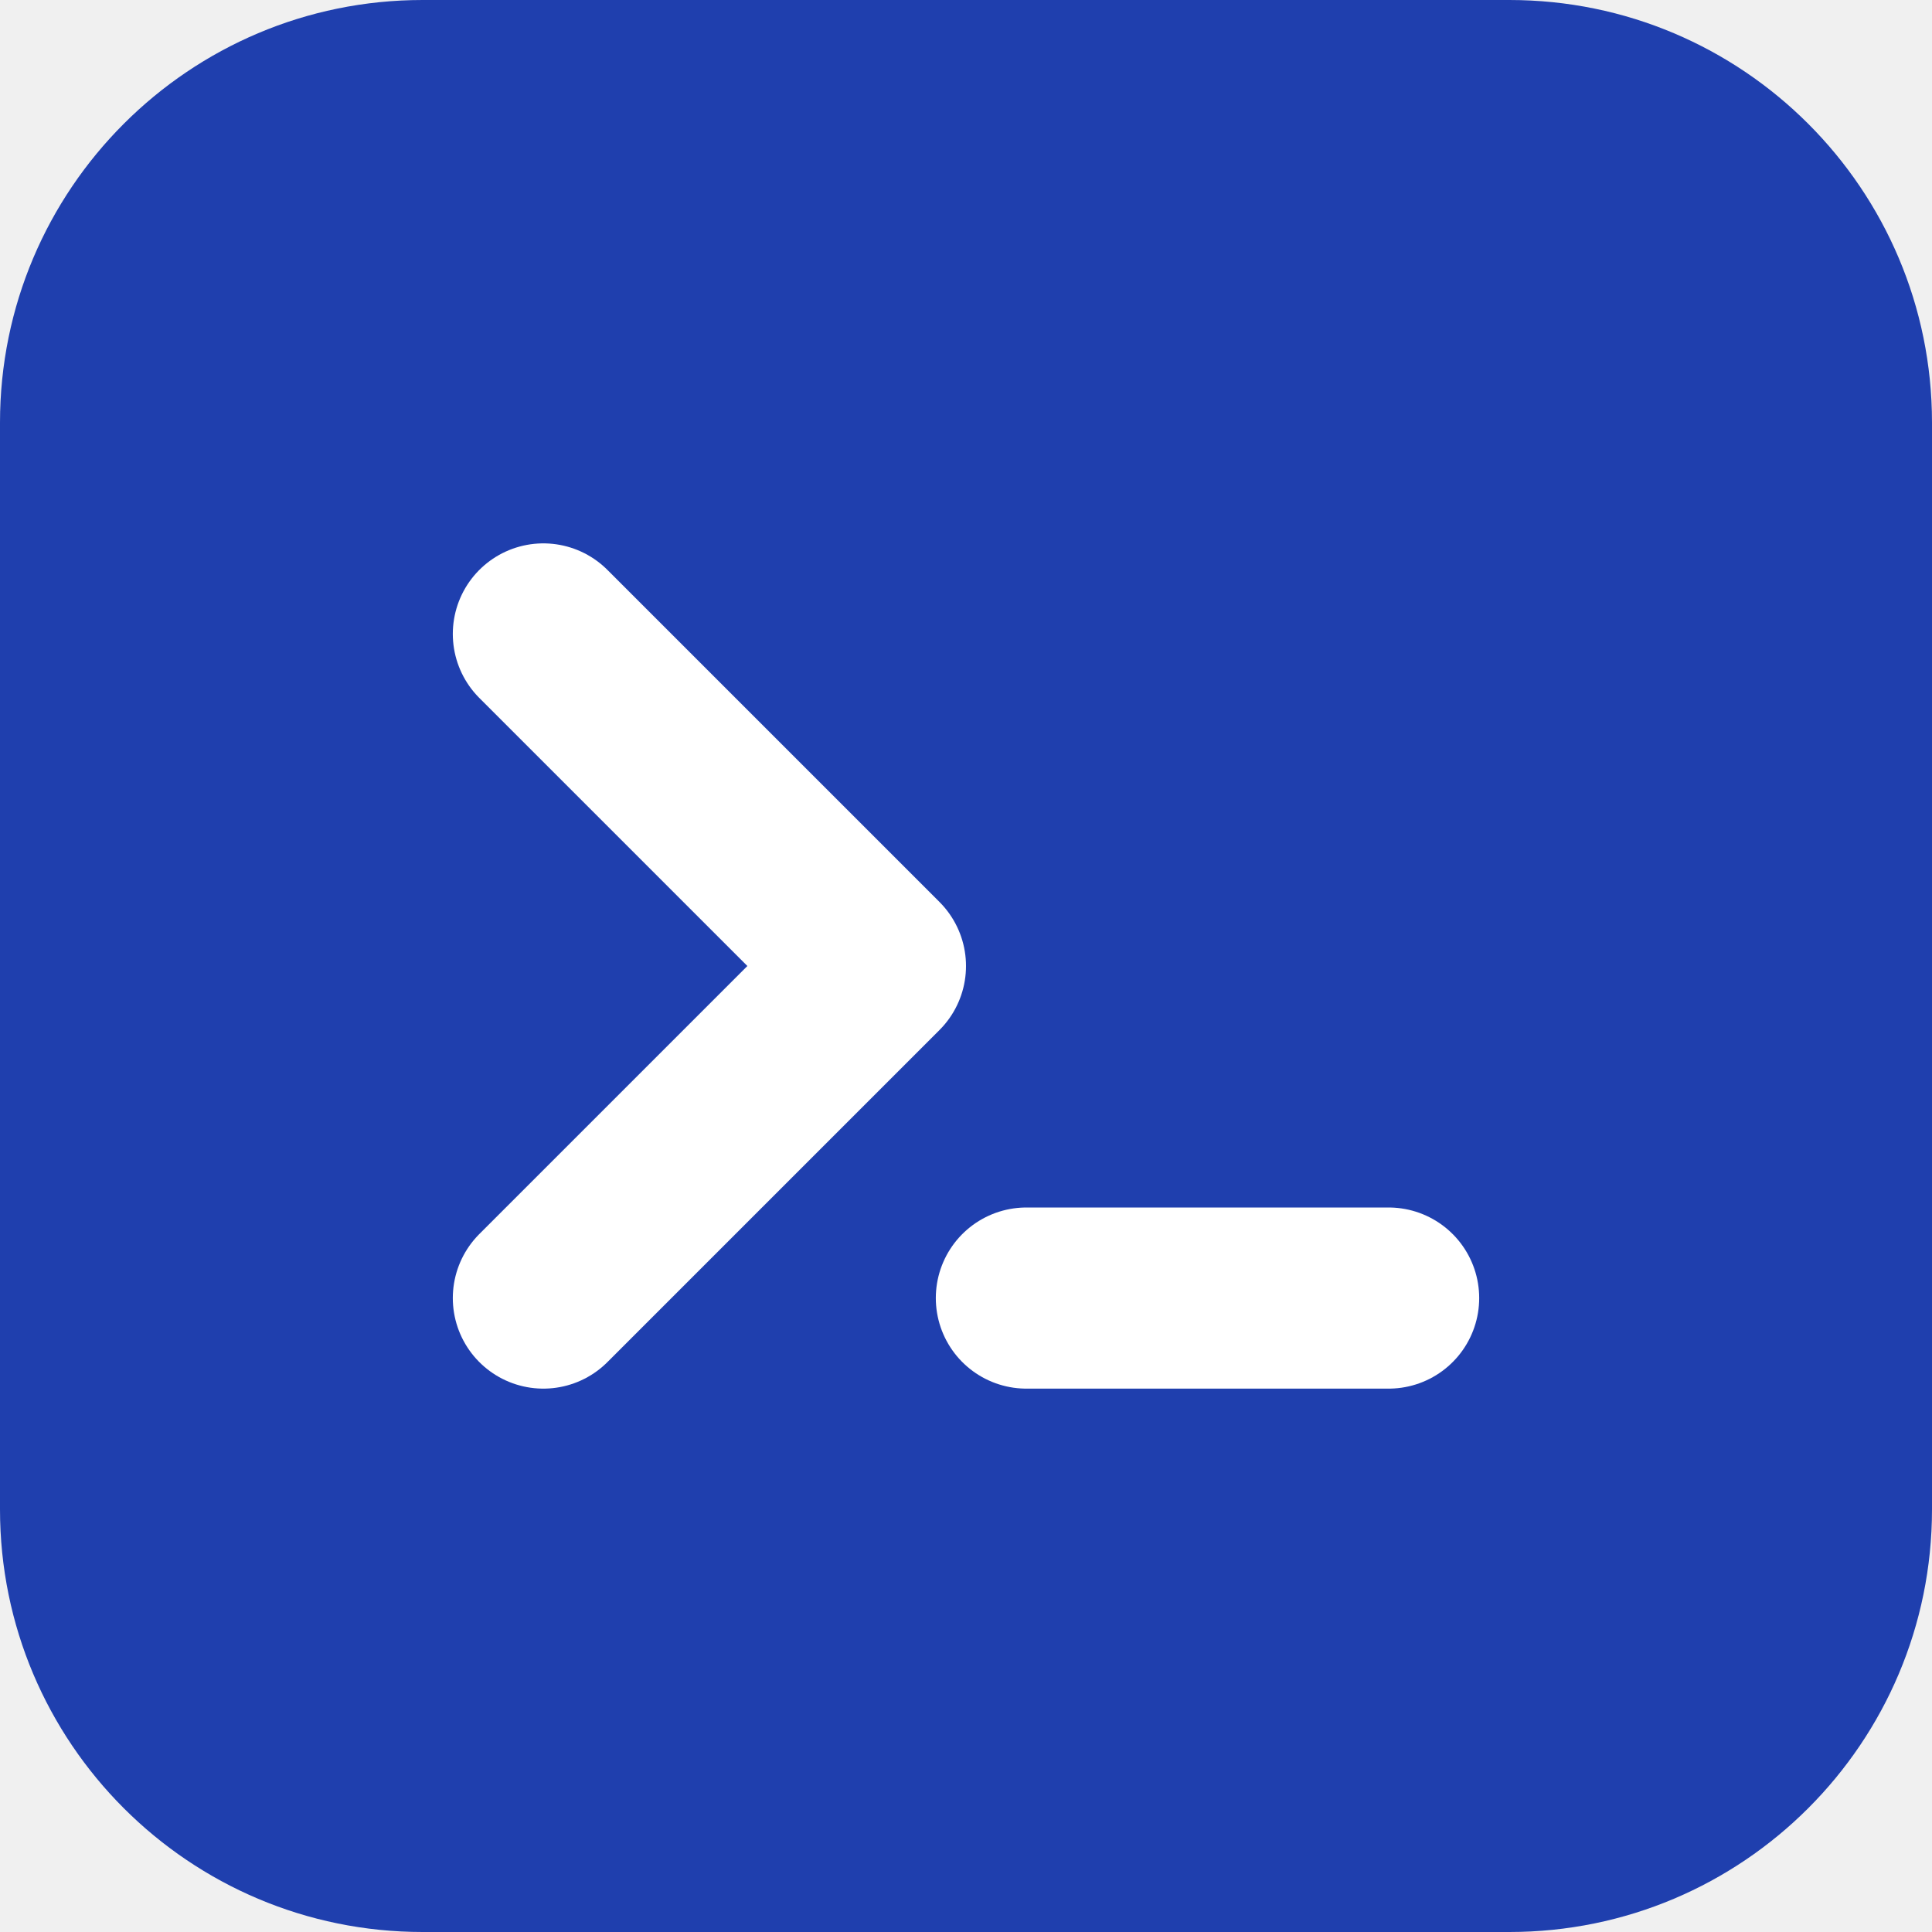
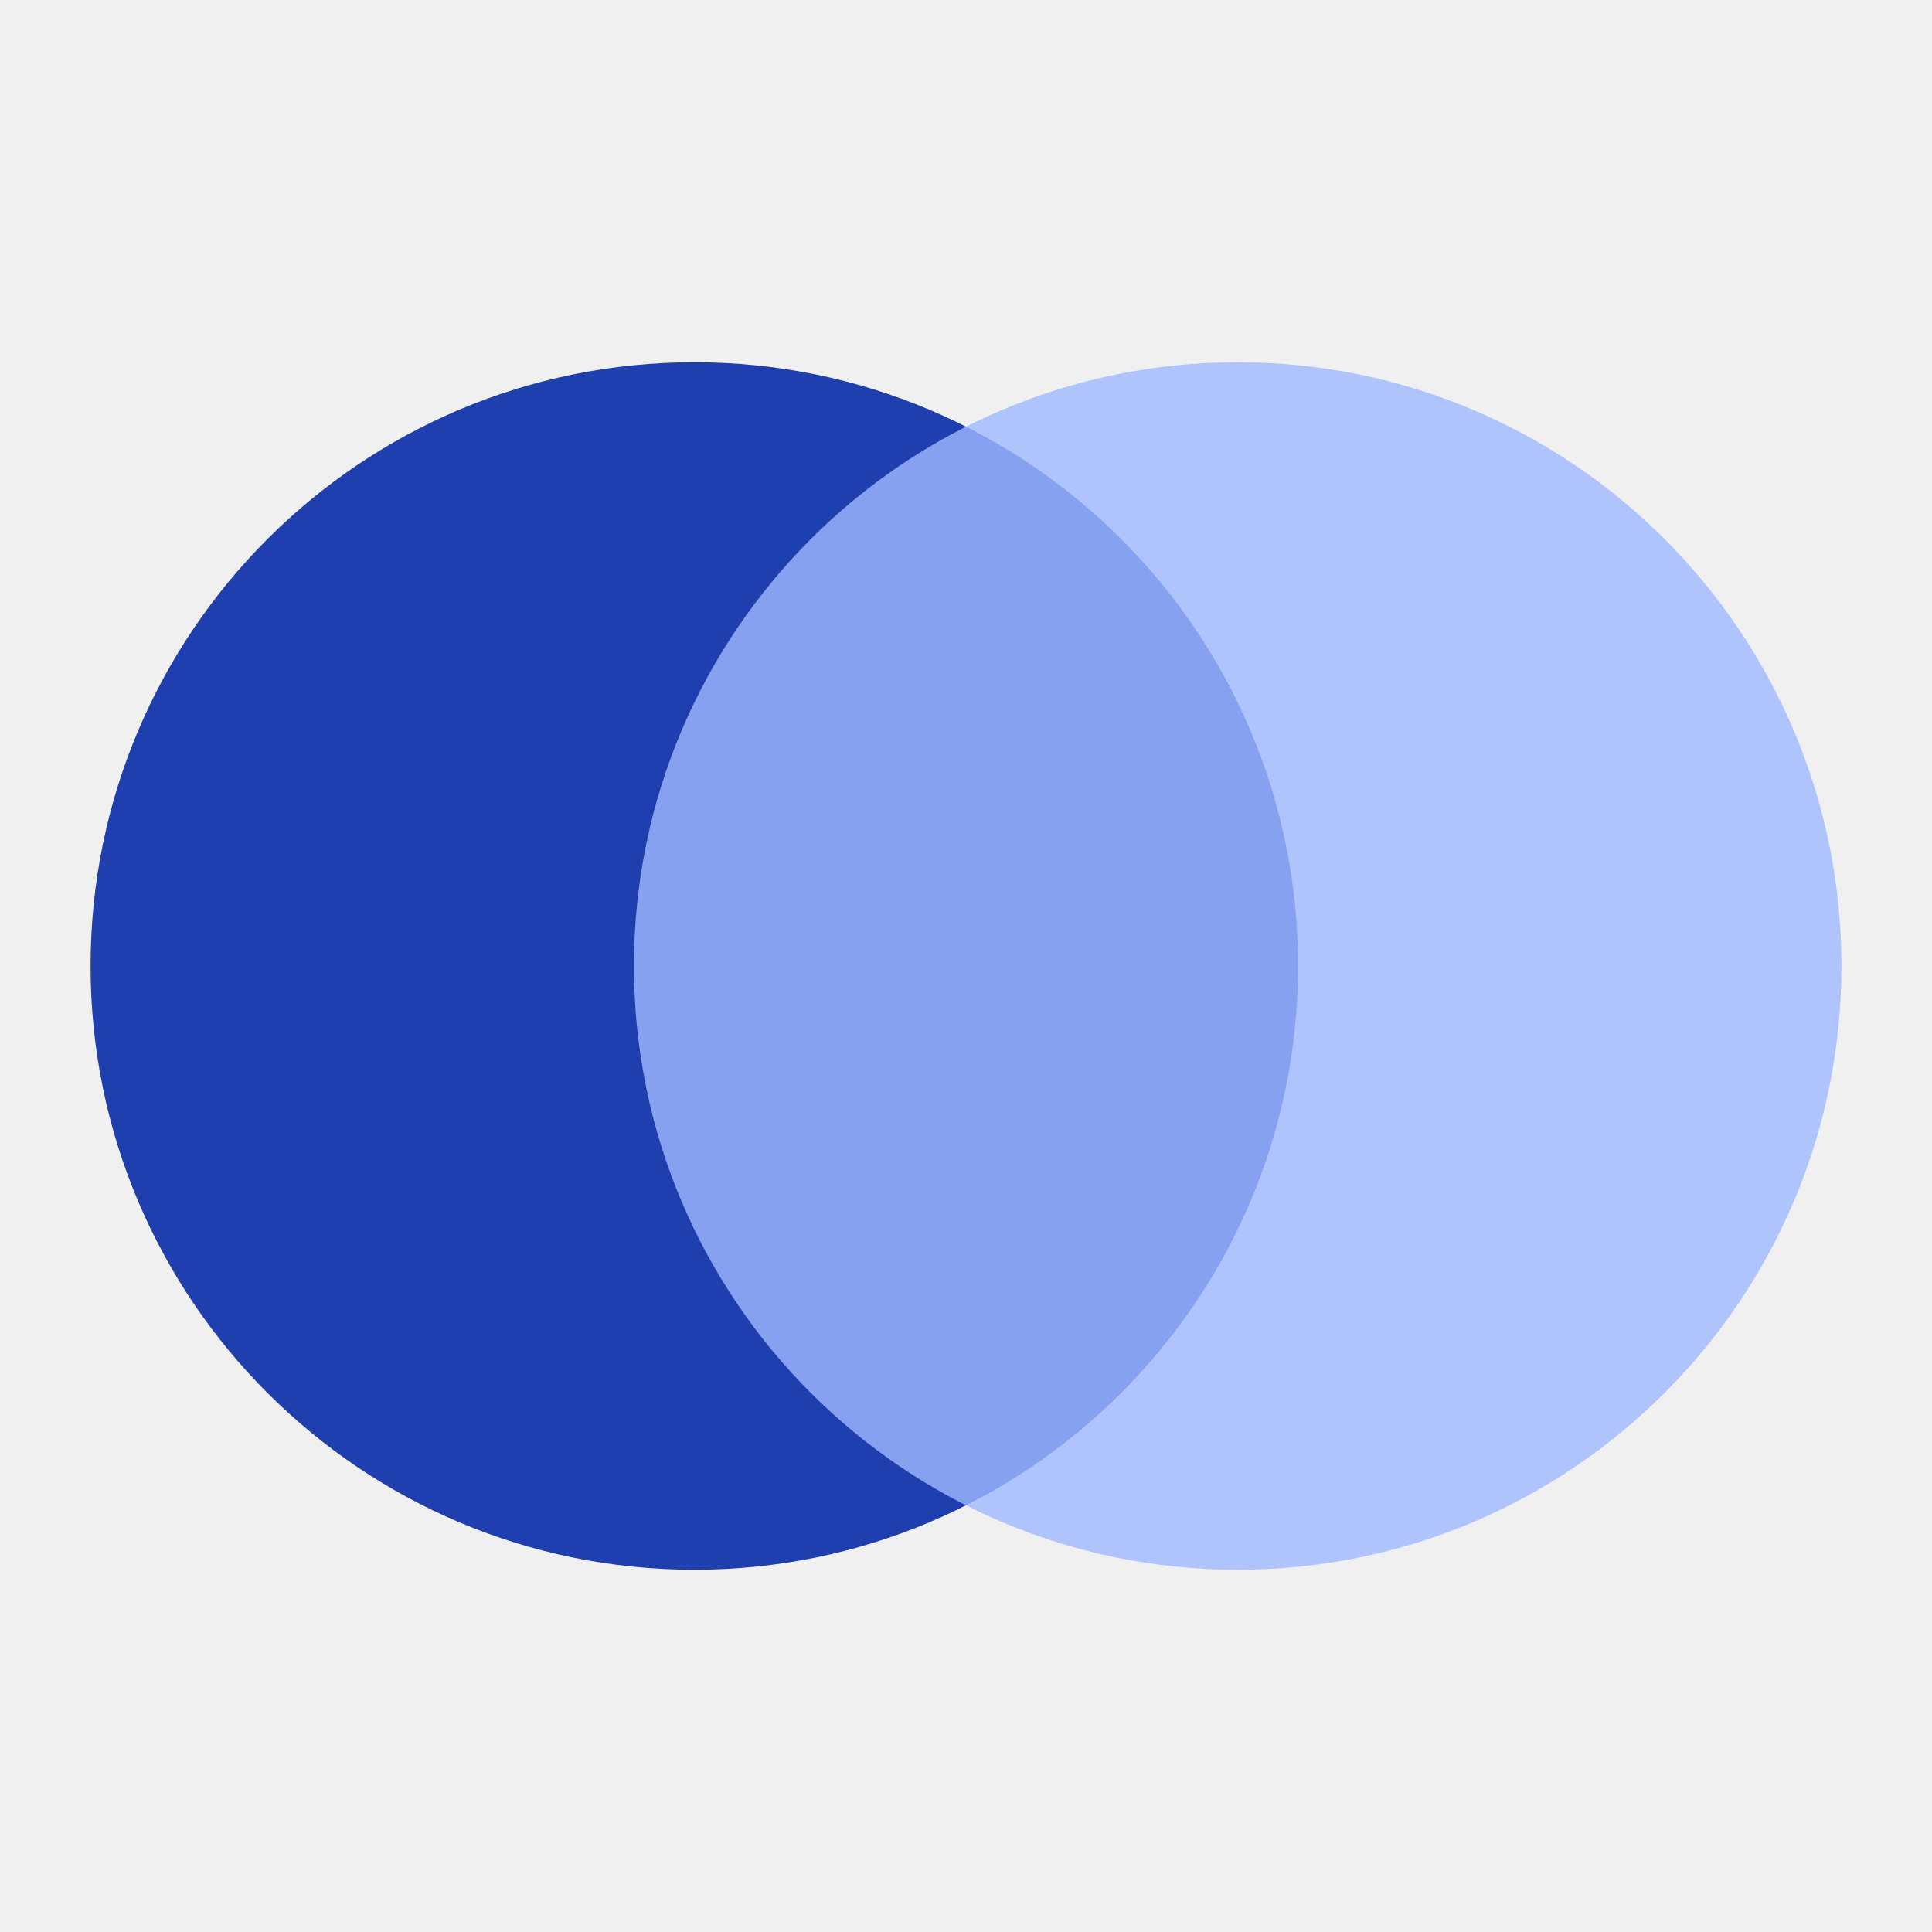
<svg xmlns="http://www.w3.org/2000/svg" viewBox="0 0 32 32">
-   <rect width="32" height="32" rx="7" fill="#1f3fae" />
-   <path d="M9 10.5 14.5 16 9 21.5M17 21.5h6" fill="none" stroke="#fff" stroke-width="3" stroke-linecap="round" stroke-linejoin="round" />
+   <circle cx="11.5" cy="16" r="10" fill="#1f3fae" />
+   <circle cx="20.5" cy="16" r="10" fill="#9fb9ff" fill-opacity=".8" />
</svg>
